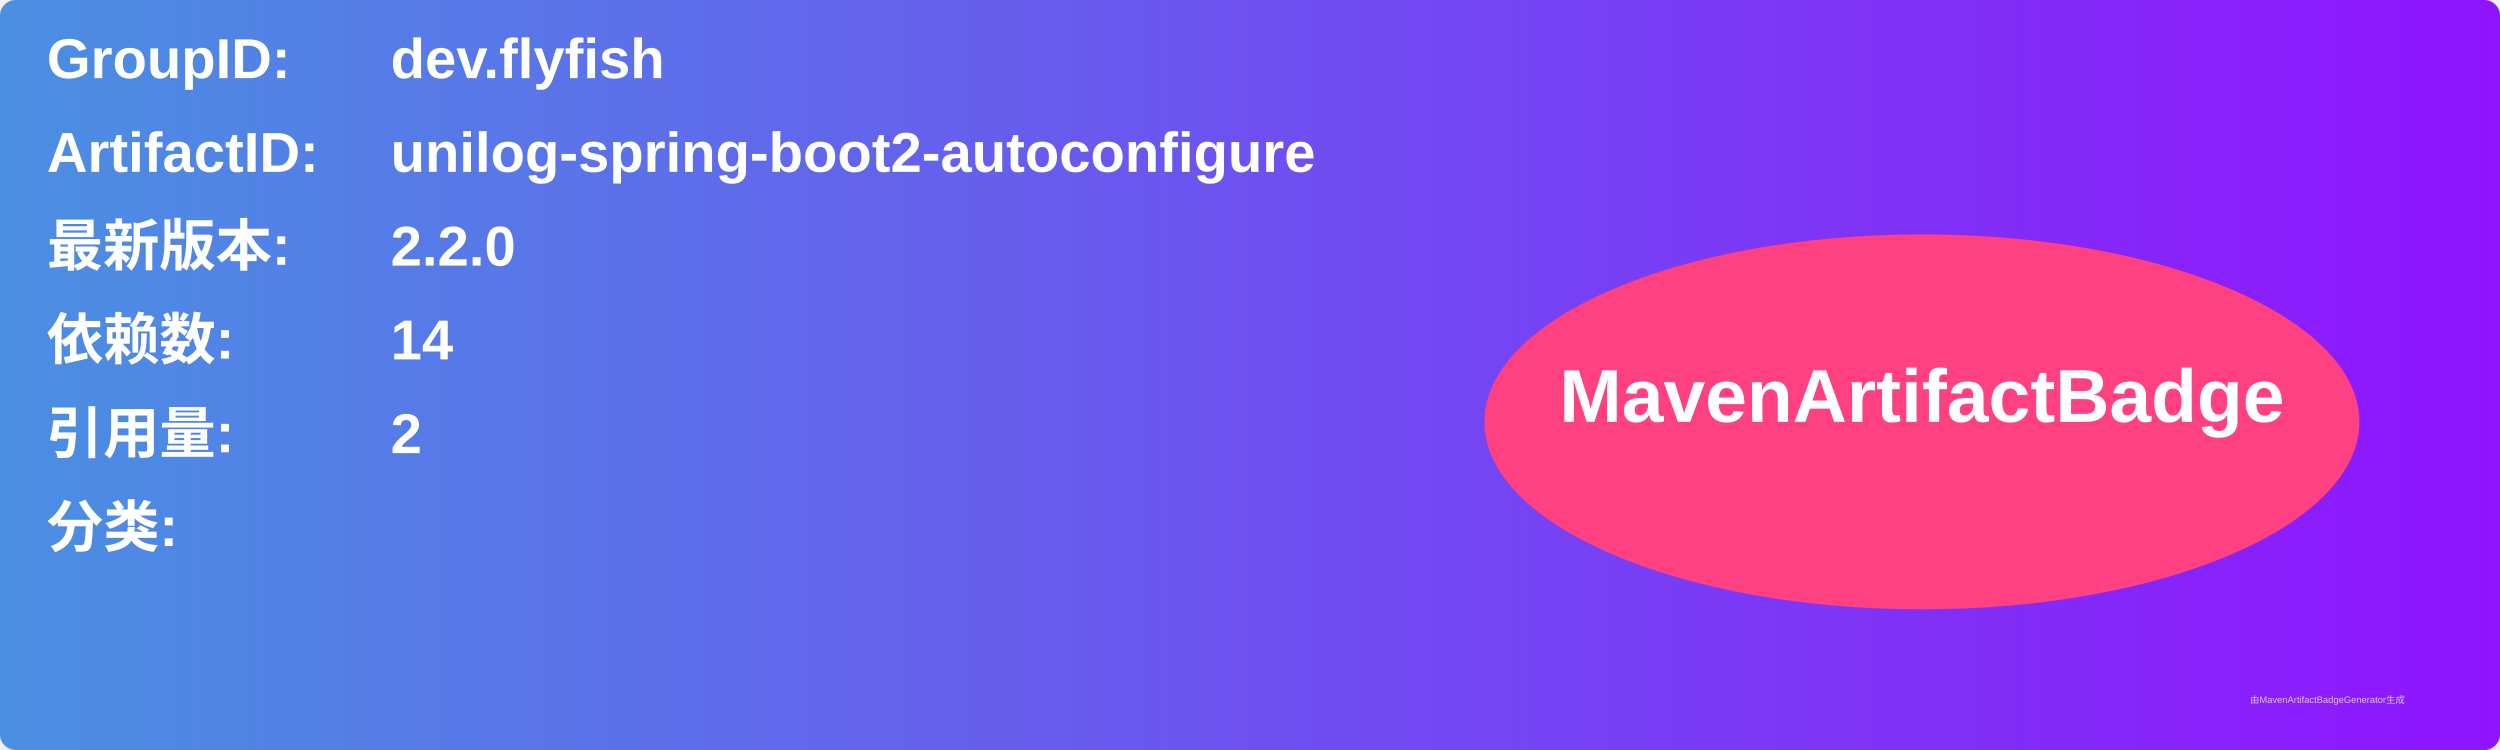
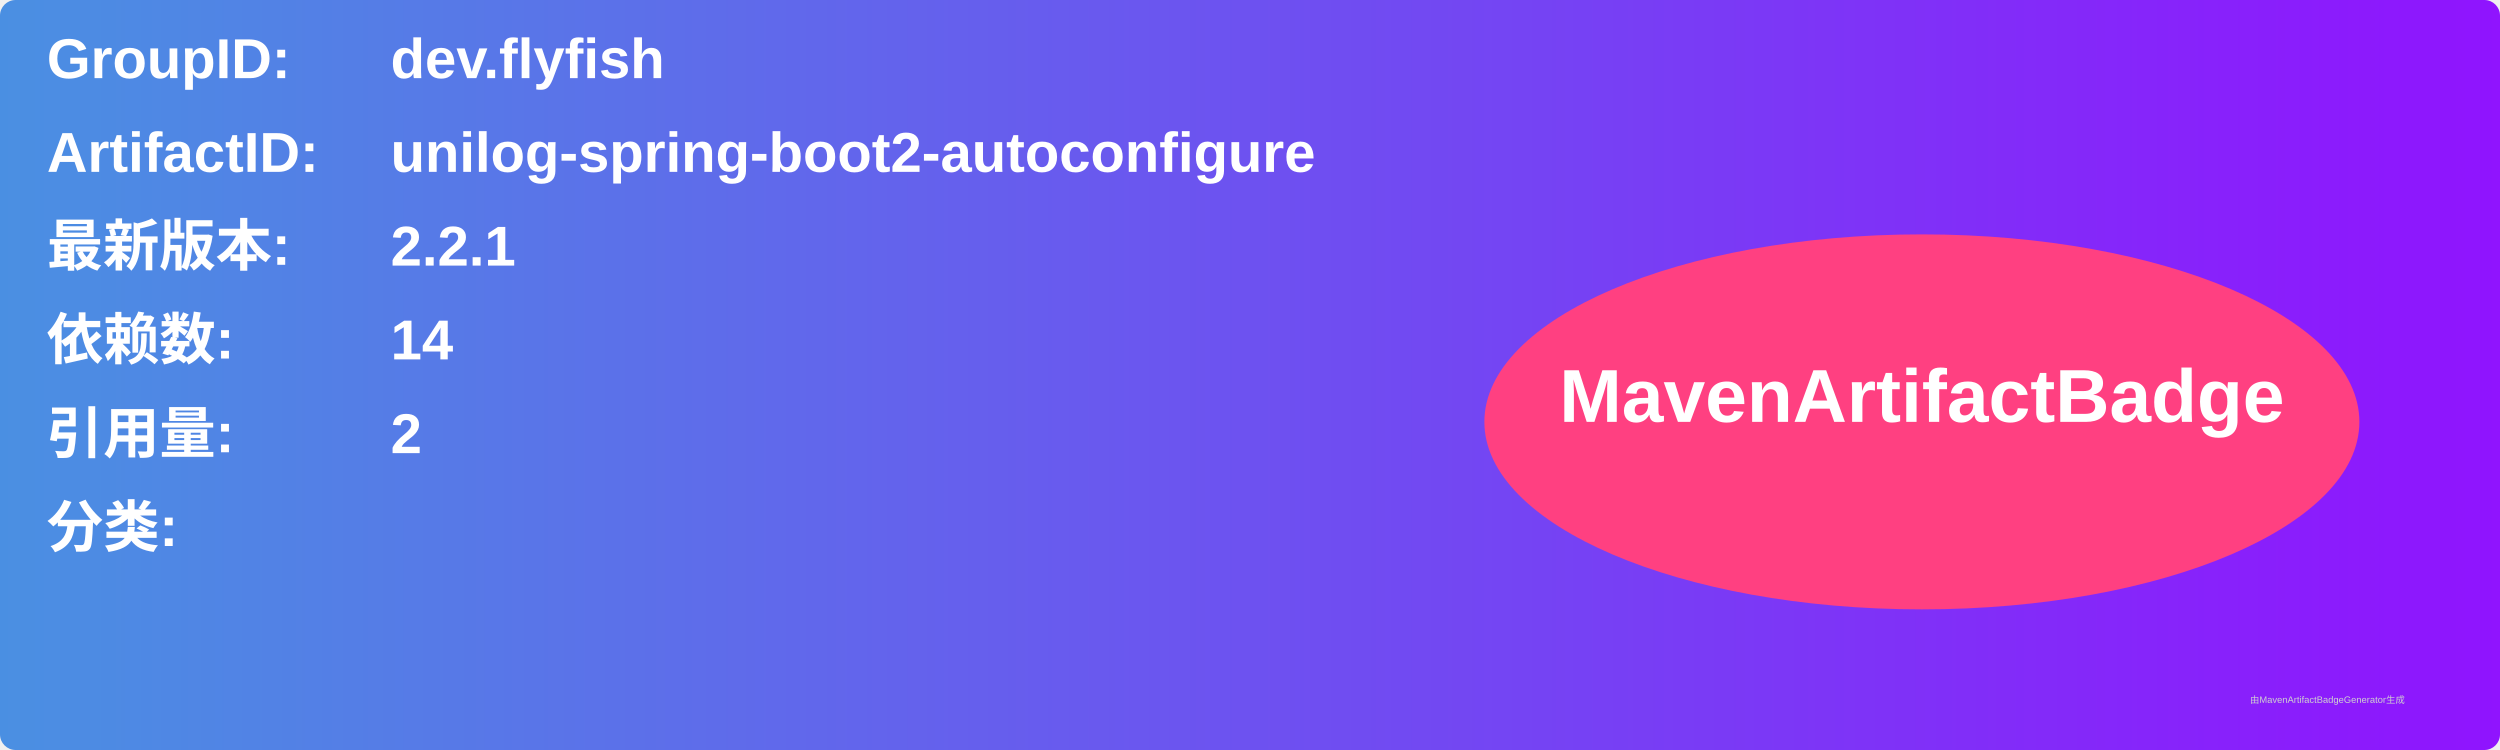
<svg xmlns="http://www.w3.org/2000/svg" width="800" height="240" viewBox="0 0 800 240">
  <linearGradient id="grad" x1="0%" y1="0%" x2="100%" y2="0%">
    <stop offset="0%" stop-color="#4a90e2" />
    <stop offset="100%" stop-color="#9013fe" />
  </linearGradient>
  <rect width="100%" height="100%" rx="5" ry="5" fill="url(#grad)" />
  <g transform="translate(15, 15)">
    <text x="0" y="10" font-family="Arial" font-size="18" fill="white" font-weight="bold" width="260">GroupID:</text>
    <text x="110" y="10" font-family="Arial" font-size="18" fill="white" font-weight="bold" width="460">dev.flyfish</text>
    <text x="0" y="40" font-family="Arial" font-size="18" fill="white" font-weight="bold" width="260">ArtifactID:</text>
    <text x="110" y="40" font-family="Arial" font-size="18" fill="white" font-weight="bold" width="460">unilog-spring-boot2-autoconfigure</text>
    <text x="0" y="70" font-family="Arial" font-size="18" fill="white" font-weight="bold">最新版本:</text>
    <text x="110" y="70" font-family="Arial" font-size="18" fill="white" font-weight="bold">
-       <tspan font-weight="bold">2.2.0</tspan>
+       <tspan font-weight="bold">2.2.1</tspan>
    </text>
    <text x="0" y="100" font-family="Arial" font-size="18" fill="white" font-weight="bold">依赖数: </text>
    <text x="110" y="100" font-family="Arial" font-size="18" fill="white">
      <tspan font-weight="bold">14</tspan>
    </text>
    <text x="0" y="130" font-family="Arial" font-size="18" fill="white" font-weight="bold">引用量: </text>
    <text x="110" y="130" font-family="Arial" font-size="18" fill="white">
      <tspan font-weight="bold">2</tspan>
    </text>
    <text x="0" y="160" font-family="Arial" font-size="18" fill="white" font-weight="bold">分类:</text>
    <text x="10" y="190" font-family="Arial" font-size="10" fill="white">
      <tspan font-weight="bold" />
    </text>
    <ellipse cx="600" cy="120" rx="140" ry="60" fill="#ff4081" />
    <text x="600" y="120" text-anchor="middle" font-family="Arial" font-size="24" fill="white" font-weight="bold">MavenArtifactBadge</text>
  </g>
  <text x="720" y="225" font-family="Arial" font-size="3" fill="#d0d0d0">由MavenArtifactBadgeGenerator生成</text>
</svg>
